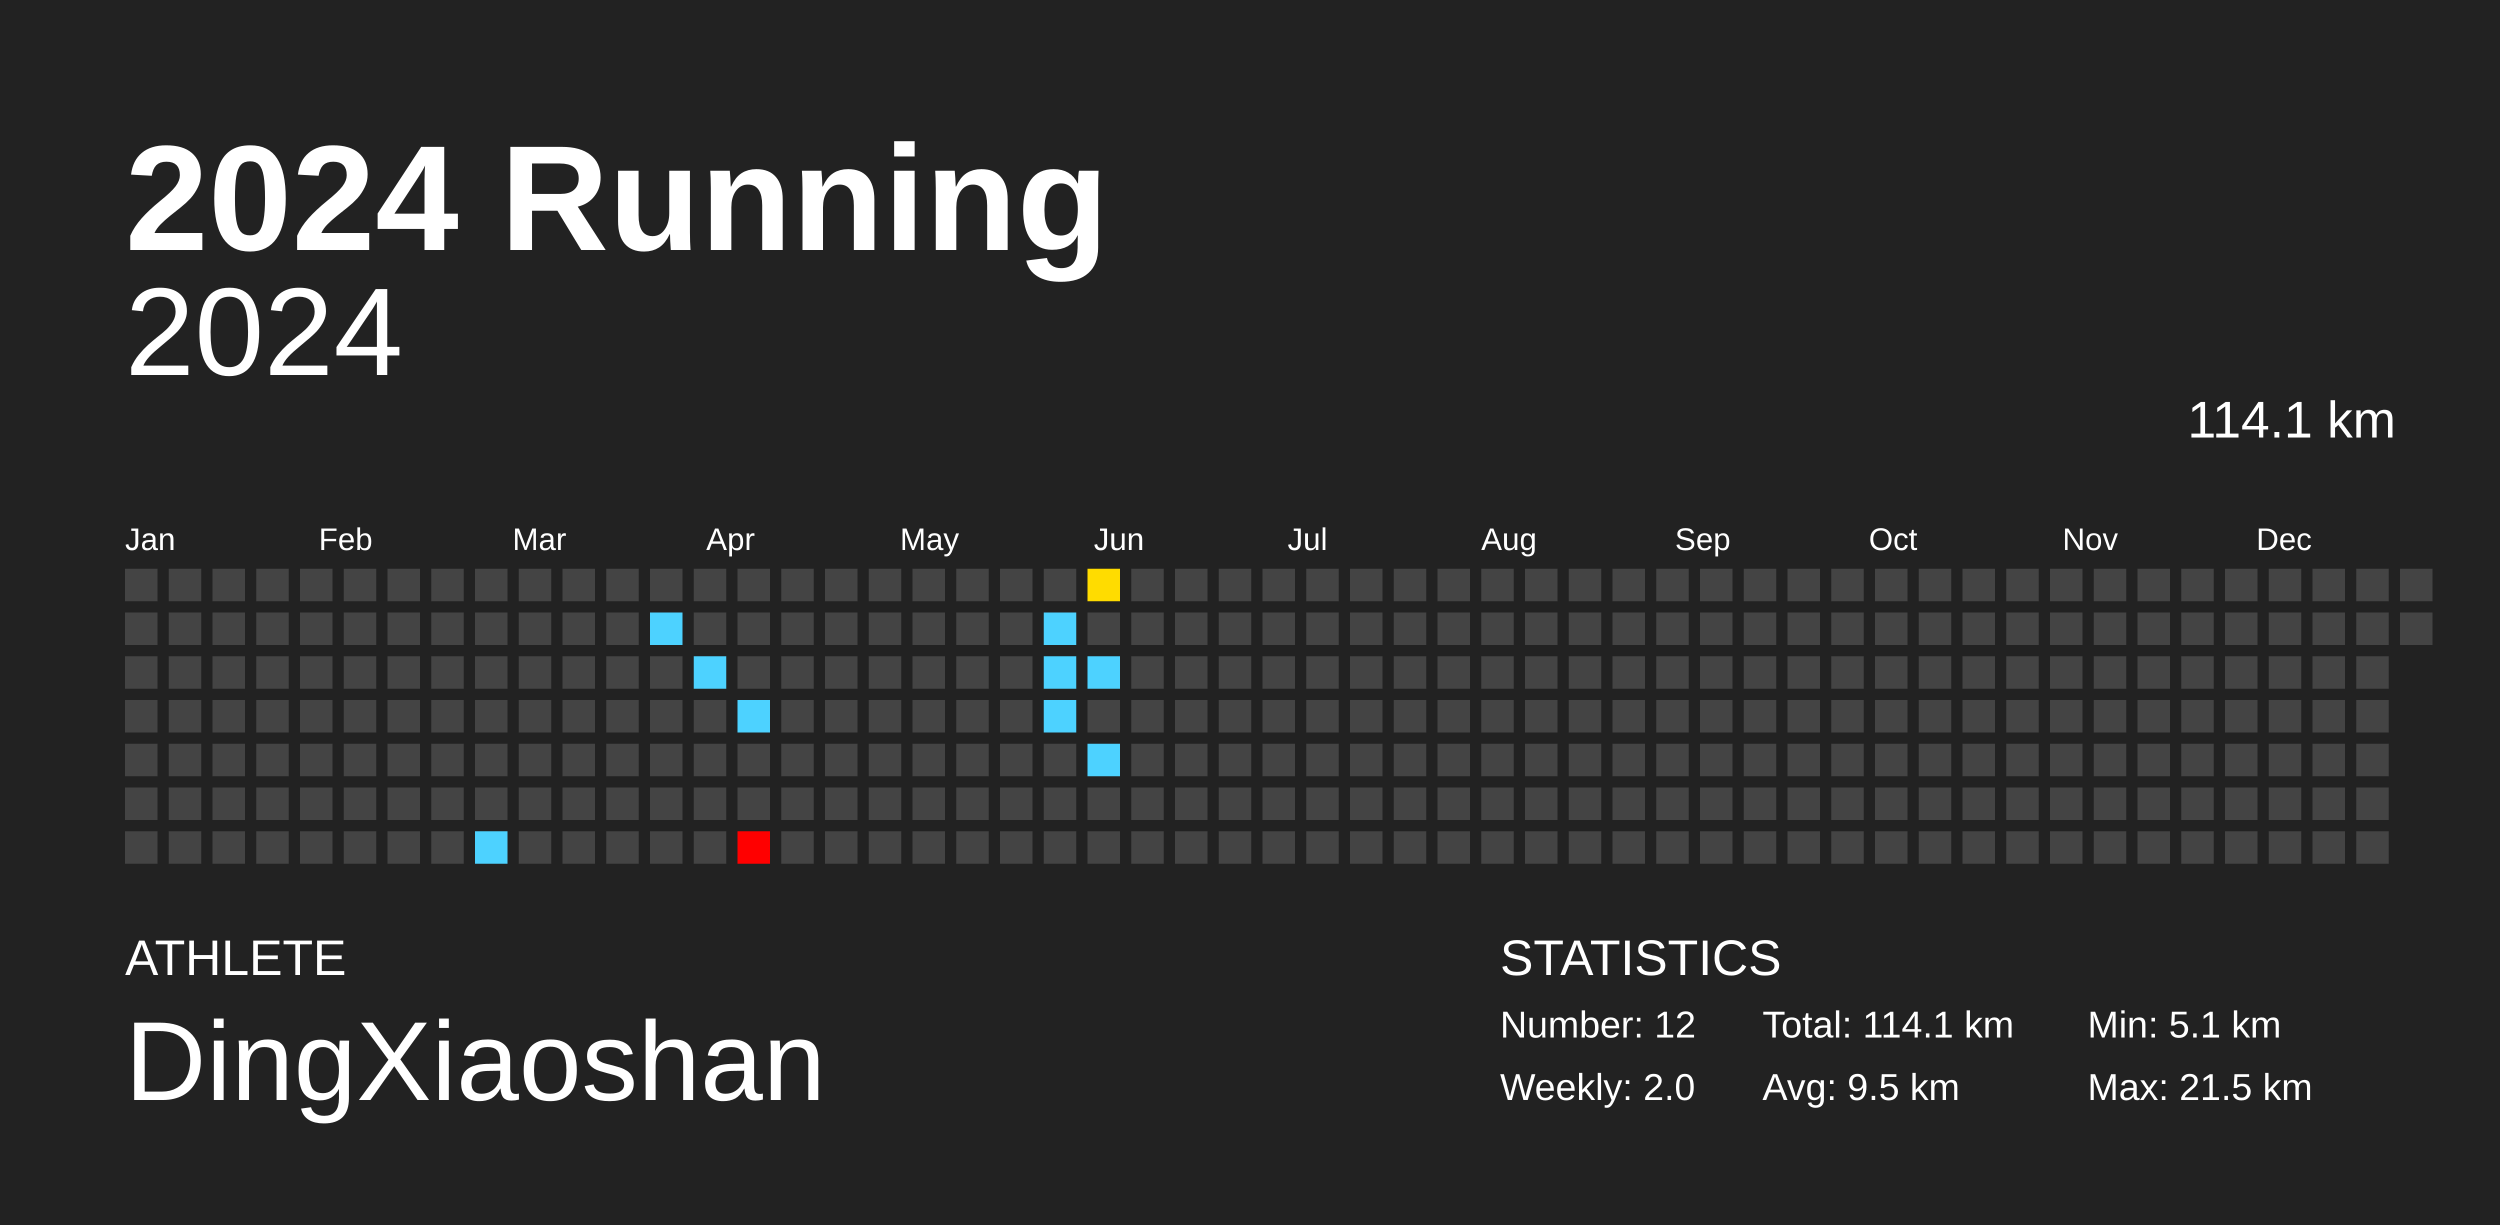
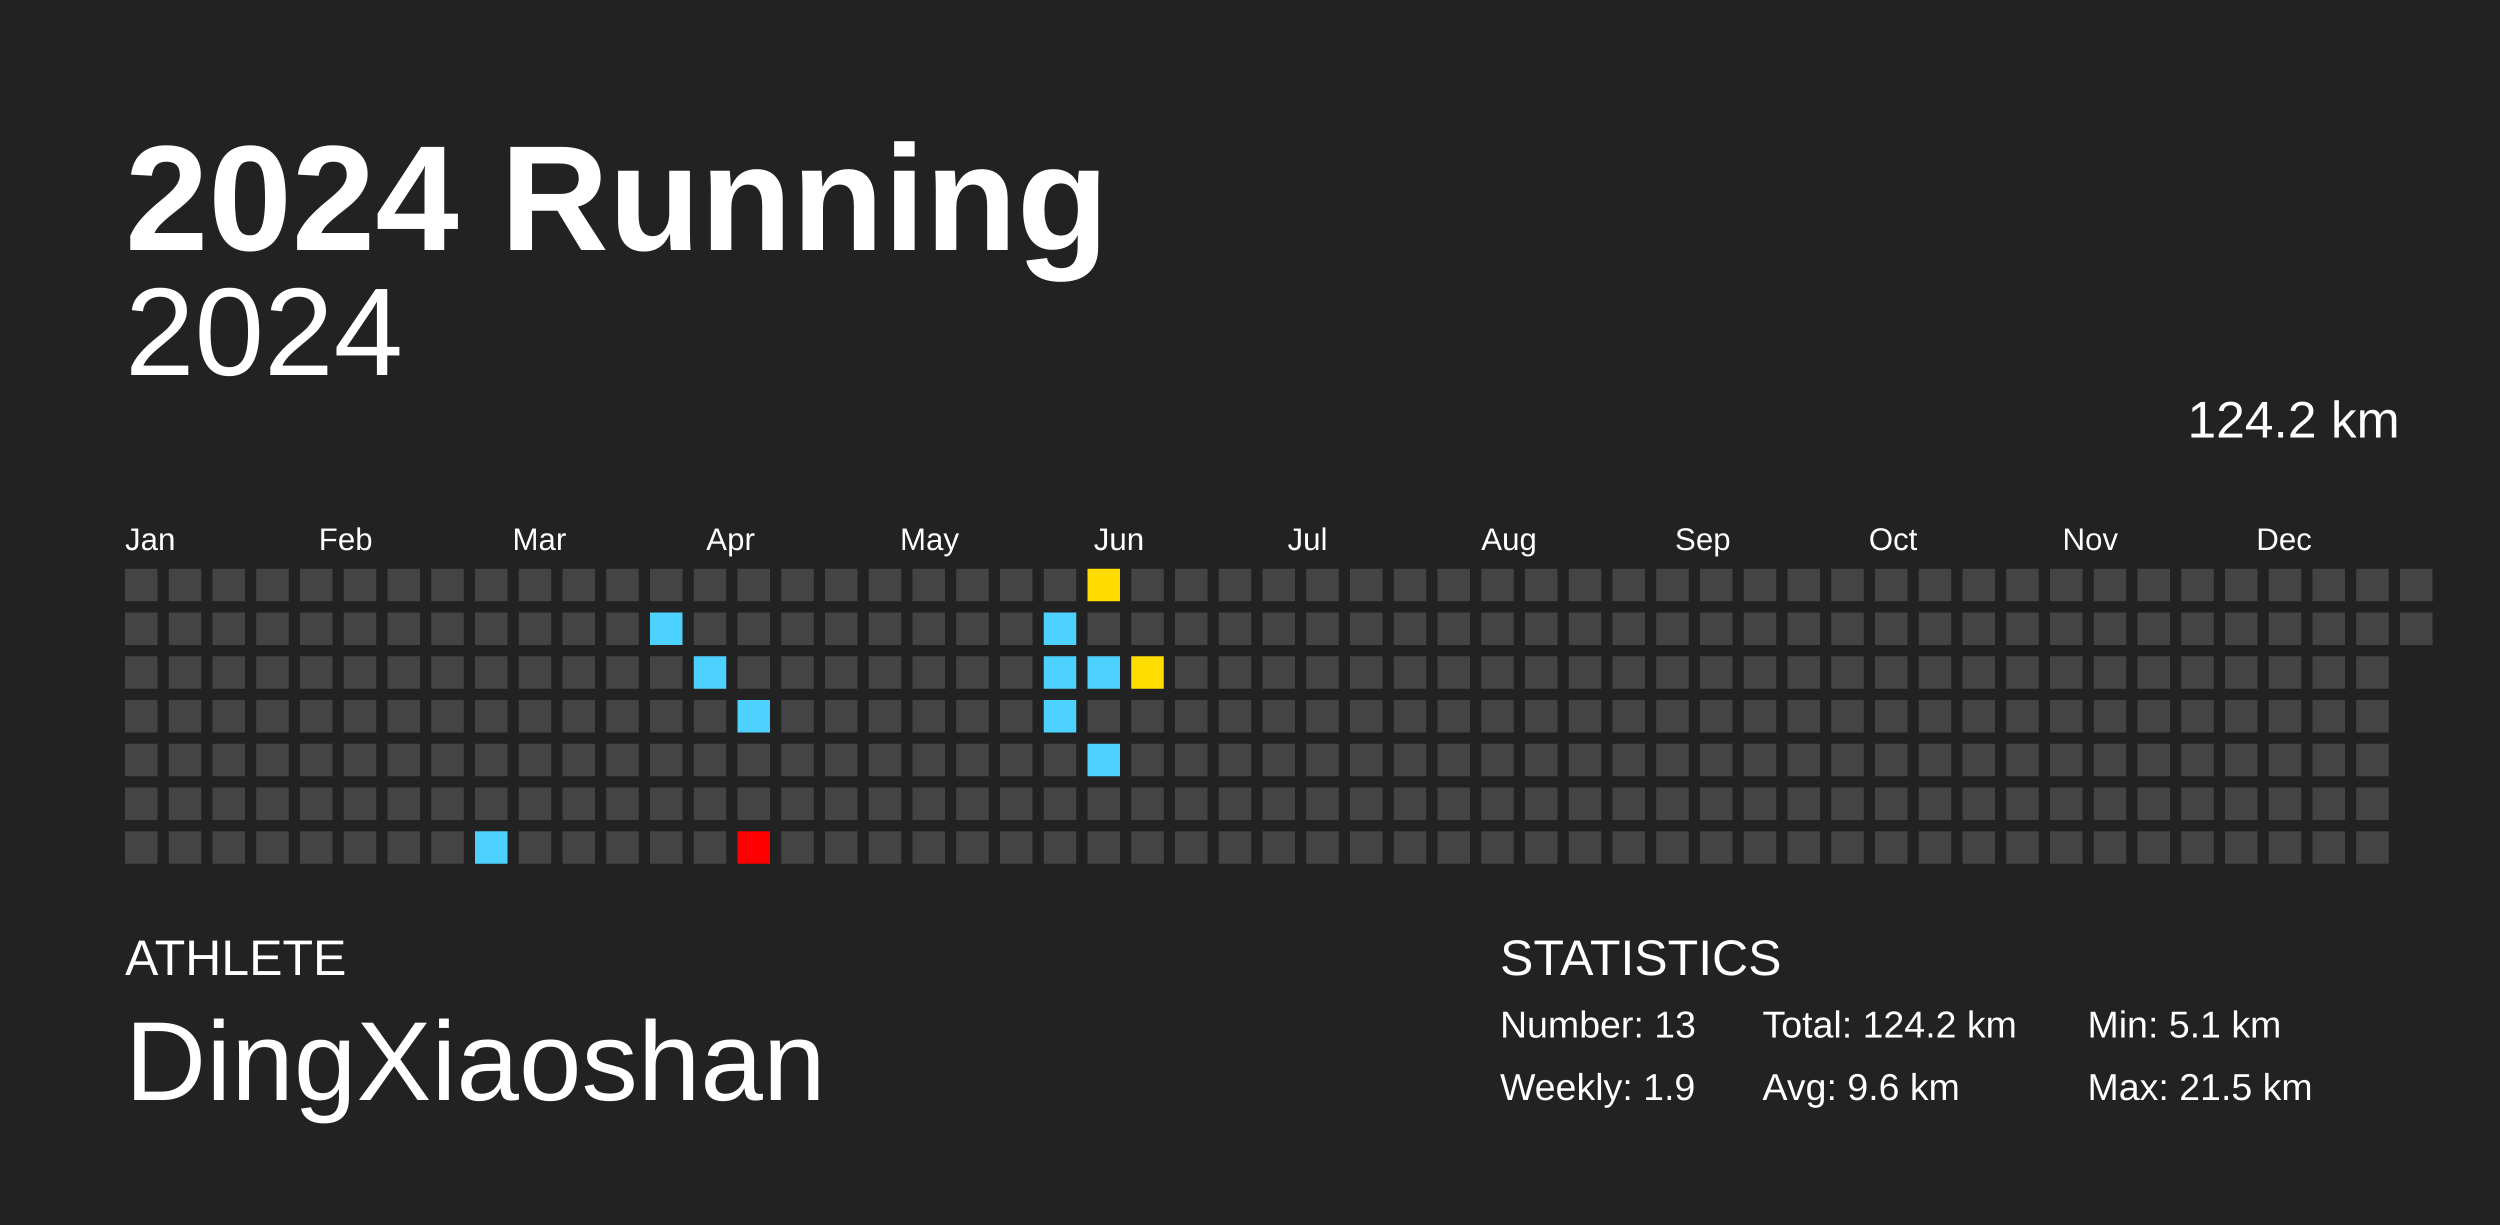
<svg xmlns="http://www.w3.org/2000/svg" baseProfile="full" height="98mm" version="1.1" viewBox="0,0,200,98" width="200mm">
  <defs />
  <rect fill="#222222" height="98" width="200" x="0" y="0" />
  <text fill="#FFFFFF" style="font-size:12px; font-family:Arial; font-weight:bold;" x="10" y="20">2024 Running</text>
  <text fill="#FFFFFF" style="font-size:4px; font-family:Arial" x="10" y="78">ATHLETE</text>
  <text fill="#FFFFFF" style="font-size:9px; font-family:Arial" x="10" y="88">DingXiaoshan</text>
  <text fill="#FFFFFF" style="font-size:4px; font-family:Arial" x="120" y="78">STATISTICS</text>
-   <text fill="#FFFFFF" style="font-size:3px; font-family:Arial" x="120" y="83">Number: 12</text>
-   <text fill="#FFFFFF" style="font-size:3px; font-family:Arial" x="120" y="88">Weekly: 2.0</text>
-   <text fill="#FFFFFF" style="font-size:3px; font-family:Arial" x="141" y="83">Total: 114.1 km</text>
-   <text fill="#FFFFFF" style="font-size:3px; font-family:Arial" x="141" y="88">Avg: 9.5 km</text>
+   <text fill="#FFFFFF" style="font-size:3px; font-family:Arial" x="120" y="83">Number: 13</text>
+   <text fill="#FFFFFF" style="font-size:3px; font-family:Arial" x="120" y="88">Weekly: 1.9</text>
+   <text fill="#FFFFFF" style="font-size:3px; font-family:Arial" x="141" y="83">Total: 124.2 km</text>
+   <text fill="#FFFFFF" style="font-size:3px; font-family:Arial" x="141" y="88">Avg: 9.6 km</text>
  <text fill="#FFFFFF" style="font-size:3px; font-family:Arial" x="167" y="83">Min: 5.1 km</text>
  <text fill="#FFFFFF" style="font-size:3px; font-family:Arial" x="167" y="88">Max: 21.5 km</text>
  <text alignment-baseline="hanging" fill="#FFFFFF" style="font-size:10.0px; font-family:Arial;" x="10" y="30">2024</text>
-   <text alignment-baseline="hanging" fill="#FFFFFF" style="font-size:4.125px; font-family:Arial;" x="175" y="35">114.1 km</text>
+   <text alignment-baseline="hanging" fill="#FFFFFF" style="font-size:4.125px; font-family:Arial;" x="175" y="35">124.2 km</text>
  <text fill="#FFFFFF" style="font-size:2.5px; font-family:Arial" x="10.0" y="44">Jan</text>
  <text fill="#FFFFFF" style="font-size:2.5px; font-family:Arial" x="25.5" y="44">Feb</text>
  <text fill="#FFFFFF" style="font-size:2.5px; font-family:Arial" x="41.0" y="44">Mar</text>
  <text fill="#FFFFFF" style="font-size:2.5px; font-family:Arial" x="56.5" y="44">Apr</text>
  <text fill="#FFFFFF" style="font-size:2.5px; font-family:Arial" x="72.0" y="44">May</text>
  <text fill="#FFFFFF" style="font-size:2.5px; font-family:Arial" x="87.5" y="44">Jun</text>
  <text fill="#FFFFFF" style="font-size:2.5px; font-family:Arial" x="103.0" y="44">Jul</text>
  <text fill="#FFFFFF" style="font-size:2.5px; font-family:Arial" x="118.5" y="44">Aug</text>
  <text fill="#FFFFFF" style="font-size:2.5px; font-family:Arial" x="134.0" y="44">Sep</text>
  <text fill="#FFFFFF" style="font-size:2.5px; font-family:Arial" x="149.5" y="44">Oct</text>
  <text fill="#FFFFFF" style="font-size:2.5px; font-family:Arial" x="165.0" y="44">Nov</text>
  <text fill="#FFFFFF" style="font-size:2.5px; font-family:Arial" x="180.5" y="44">Dec</text>
  <rect fill="#444444" height="2.6" width="2.6" x="10.0" y="45.5" />
  <rect fill="#444444" height="2.6" width="2.6" x="10.0" y="49.0" />
  <rect fill="#444444" height="2.6" width="2.6" x="10.0" y="52.5" />
  <rect fill="#444444" height="2.6" width="2.6" x="10.0" y="56.0" />
  <rect fill="#444444" height="2.6" width="2.6" x="10.0" y="59.5" />
  <rect fill="#444444" height="2.6" width="2.6" x="10.0" y="63.0" />
  <rect fill="#444444" height="2.6" width="2.6" x="10.0" y="66.5" />
  <rect fill="#444444" height="2.6" width="2.6" x="13.5" y="45.5" />
  <rect fill="#444444" height="2.6" width="2.6" x="13.5" y="49.0" />
  <rect fill="#444444" height="2.6" width="2.6" x="13.5" y="52.5" />
  <rect fill="#444444" height="2.6" width="2.6" x="13.5" y="56.0" />
  <rect fill="#444444" height="2.6" width="2.6" x="13.5" y="59.5" />
  <rect fill="#444444" height="2.6" width="2.6" x="13.5" y="63.0" />
  <rect fill="#444444" height="2.6" width="2.6" x="13.5" y="66.5" />
  <rect fill="#444444" height="2.6" width="2.6" x="17.0" y="45.5" />
  <rect fill="#444444" height="2.6" width="2.6" x="17.0" y="49.0" />
  <rect fill="#444444" height="2.6" width="2.6" x="17.0" y="52.5" />
  <rect fill="#444444" height="2.6" width="2.6" x="17.0" y="56.0" />
  <rect fill="#444444" height="2.6" width="2.6" x="17.0" y="59.5" />
  <rect fill="#444444" height="2.6" width="2.6" x="17.0" y="63.0" />
  <rect fill="#444444" height="2.6" width="2.6" x="17.0" y="66.5" />
  <rect fill="#444444" height="2.6" width="2.6" x="20.5" y="45.5" />
  <rect fill="#444444" height="2.6" width="2.6" x="20.5" y="49.0" />
  <rect fill="#444444" height="2.6" width="2.6" x="20.5" y="52.5" />
  <rect fill="#444444" height="2.6" width="2.6" x="20.5" y="56.0" />
  <rect fill="#444444" height="2.6" width="2.6" x="20.5" y="59.5" />
  <rect fill="#444444" height="2.6" width="2.6" x="20.5" y="63.0" />
  <rect fill="#444444" height="2.6" width="2.6" x="20.5" y="66.5" />
  <rect fill="#444444" height="2.6" width="2.6" x="24.0" y="45.5" />
  <rect fill="#444444" height="2.6" width="2.6" x="24.0" y="49.0" />
  <rect fill="#444444" height="2.6" width="2.6" x="24.0" y="52.5" />
  <rect fill="#444444" height="2.6" width="2.6" x="24.0" y="56.0" />
  <rect fill="#444444" height="2.6" width="2.6" x="24.0" y="59.5" />
  <rect fill="#444444" height="2.6" width="2.6" x="24.0" y="63.0" />
  <rect fill="#444444" height="2.6" width="2.6" x="24.0" y="66.5" />
  <rect fill="#444444" height="2.6" width="2.6" x="27.5" y="45.5" />
  <rect fill="#444444" height="2.6" width="2.6" x="27.5" y="49.0" />
  <rect fill="#444444" height="2.6" width="2.6" x="27.5" y="52.5" />
  <rect fill="#444444" height="2.6" width="2.6" x="27.5" y="56.0" />
  <rect fill="#444444" height="2.6" width="2.6" x="27.5" y="59.5" />
  <rect fill="#444444" height="2.6" width="2.6" x="27.5" y="63.0" />
  <rect fill="#444444" height="2.6" width="2.6" x="27.5" y="66.5" />
  <rect fill="#444444" height="2.6" width="2.6" x="31.0" y="45.5" />
  <rect fill="#444444" height="2.6" width="2.6" x="31.0" y="49.0" />
  <rect fill="#444444" height="2.6" width="2.6" x="31.0" y="52.5" />
  <rect fill="#444444" height="2.6" width="2.6" x="31.0" y="56.0" />
  <rect fill="#444444" height="2.6" width="2.6" x="31.0" y="59.5" />
  <rect fill="#444444" height="2.6" width="2.6" x="31.0" y="63.0" />
  <rect fill="#444444" height="2.6" width="2.6" x="31.0" y="66.5" />
  <rect fill="#444444" height="2.6" width="2.6" x="34.5" y="45.5" />
  <rect fill="#444444" height="2.6" width="2.6" x="34.5" y="49.0" />
  <rect fill="#444444" height="2.6" width="2.6" x="34.5" y="52.5" />
  <rect fill="#444444" height="2.6" width="2.6" x="34.5" y="56.0" />
  <rect fill="#444444" height="2.6" width="2.6" x="34.5" y="59.5" />
  <rect fill="#444444" height="2.6" width="2.6" x="34.5" y="63.0" />
  <rect fill="#444444" height="2.6" width="2.6" x="34.5" y="66.5" />
  <rect fill="#444444" height="2.6" width="2.6" x="38.0" y="45.5" />
  <rect fill="#444444" height="2.6" width="2.6" x="38.0" y="49.0" />
  <rect fill="#444444" height="2.6" width="2.6" x="38.0" y="52.5" />
  <rect fill="#444444" height="2.6" width="2.6" x="38.0" y="56.0" />
  <rect fill="#444444" height="2.6" width="2.6" x="38.0" y="59.5" />
  <rect fill="#444444" height="2.6" width="2.6" x="38.0" y="63.0" />
  <rect fill="#4dd2ff" height="2.6" width="2.6" x="38.0" y="66.5" />
  <rect fill="#444444" height="2.6" width="2.6" x="41.5" y="45.5" />
  <rect fill="#444444" height="2.6" width="2.6" x="41.5" y="49.0" />
  <rect fill="#444444" height="2.6" width="2.6" x="41.5" y="52.5" />
  <rect fill="#444444" height="2.6" width="2.6" x="41.5" y="56.0" />
  <rect fill="#444444" height="2.6" width="2.6" x="41.5" y="59.5" />
  <rect fill="#444444" height="2.6" width="2.6" x="41.5" y="63.0" />
  <rect fill="#444444" height="2.6" width="2.6" x="41.5" y="66.5" />
  <rect fill="#444444" height="2.6" width="2.6" x="45.0" y="45.5" />
  <rect fill="#444444" height="2.6" width="2.6" x="45.0" y="49.0" />
  <rect fill="#444444" height="2.6" width="2.6" x="45.0" y="52.5" />
  <rect fill="#444444" height="2.6" width="2.6" x="45.0" y="56.0" />
  <rect fill="#444444" height="2.6" width="2.6" x="45.0" y="59.5" />
  <rect fill="#444444" height="2.6" width="2.6" x="45.0" y="63.0" />
  <rect fill="#444444" height="2.6" width="2.6" x="45.0" y="66.5" />
  <rect fill="#444444" height="2.6" width="2.6" x="48.5" y="45.5" />
  <rect fill="#444444" height="2.6" width="2.6" x="48.5" y="49.0" />
  <rect fill="#444444" height="2.6" width="2.6" x="48.5" y="52.5" />
  <rect fill="#444444" height="2.6" width="2.6" x="48.5" y="56.0" />
  <rect fill="#444444" height="2.6" width="2.6" x="48.5" y="59.5" />
  <rect fill="#444444" height="2.6" width="2.6" x="48.5" y="63.0" />
  <rect fill="#444444" height="2.6" width="2.6" x="48.5" y="66.5" />
  <rect fill="#444444" height="2.6" width="2.6" x="52.0" y="45.5" />
  <rect fill="#4dd2ff" height="2.6" width="2.6" x="52.0" y="49.0" />
  <rect fill="#444444" height="2.6" width="2.6" x="52.0" y="52.5" />
  <rect fill="#444444" height="2.6" width="2.6" x="52.0" y="56.0" />
  <rect fill="#444444" height="2.6" width="2.6" x="52.0" y="59.5" />
  <rect fill="#444444" height="2.6" width="2.6" x="52.0" y="63.0" />
  <rect fill="#444444" height="2.6" width="2.6" x="52.0" y="66.5" />
  <rect fill="#444444" height="2.6" width="2.6" x="55.5" y="45.5" />
  <rect fill="#444444" height="2.6" width="2.6" x="55.5" y="49.0" />
  <rect fill="#4dd2ff" height="2.6" width="2.6" x="55.5" y="52.5" />
  <rect fill="#444444" height="2.6" width="2.6" x="55.5" y="56.0" />
  <rect fill="#444444" height="2.6" width="2.6" x="55.5" y="59.5" />
  <rect fill="#444444" height="2.6" width="2.6" x="55.5" y="63.0" />
  <rect fill="#444444" height="2.6" width="2.6" x="55.5" y="66.5" />
  <rect fill="#444444" height="2.6" width="2.6" x="59.0" y="45.5" />
  <rect fill="#444444" height="2.6" width="2.6" x="59.0" y="49.0" />
  <rect fill="#444444" height="2.6" width="2.6" x="59.0" y="52.5" />
  <rect fill="#4dd2ff" height="2.6" width="2.6" x="59.0" y="56.0" />
  <rect fill="#444444" height="2.6" width="2.6" x="59.0" y="59.5" />
  <rect fill="#444444" height="2.6" width="2.6" x="59.0" y="63.0" />
  <rect fill="red" height="2.6" width="2.6" x="59.0" y="66.5" />
  <rect fill="#444444" height="2.6" width="2.6" x="62.5" y="45.5" />
  <rect fill="#444444" height="2.6" width="2.6" x="62.5" y="49.0" />
  <rect fill="#444444" height="2.6" width="2.6" x="62.5" y="52.5" />
  <rect fill="#444444" height="2.6" width="2.6" x="62.5" y="56.0" />
  <rect fill="#444444" height="2.6" width="2.6" x="62.5" y="59.5" />
  <rect fill="#444444" height="2.6" width="2.6" x="62.5" y="63.0" />
  <rect fill="#444444" height="2.6" width="2.6" x="62.5" y="66.5" />
  <rect fill="#444444" height="2.6" width="2.6" x="66.0" y="45.5" />
  <rect fill="#444444" height="2.6" width="2.6" x="66.0" y="49.0" />
  <rect fill="#444444" height="2.6" width="2.6" x="66.0" y="52.5" />
  <rect fill="#444444" height="2.6" width="2.6" x="66.0" y="56.0" />
  <rect fill="#444444" height="2.6" width="2.6" x="66.0" y="59.5" />
  <rect fill="#444444" height="2.6" width="2.6" x="66.0" y="63.0" />
  <rect fill="#444444" height="2.6" width="2.6" x="66.0" y="66.5" />
  <rect fill="#444444" height="2.6" width="2.6" x="69.5" y="45.5" />
  <rect fill="#444444" height="2.6" width="2.6" x="69.5" y="49.0" />
  <rect fill="#444444" height="2.6" width="2.6" x="69.5" y="52.5" />
  <rect fill="#444444" height="2.6" width="2.6" x="69.5" y="56.0" />
  <rect fill="#444444" height="2.6" width="2.6" x="69.5" y="59.5" />
  <rect fill="#444444" height="2.6" width="2.6" x="69.5" y="63.0" />
  <rect fill="#444444" height="2.6" width="2.6" x="69.5" y="66.5" />
  <rect fill="#444444" height="2.6" width="2.6" x="73.0" y="45.5" />
  <rect fill="#444444" height="2.6" width="2.6" x="73.0" y="49.0" />
  <rect fill="#444444" height="2.6" width="2.6" x="73.0" y="52.5" />
  <rect fill="#444444" height="2.6" width="2.6" x="73.0" y="56.0" />
  <rect fill="#444444" height="2.6" width="2.6" x="73.0" y="59.5" />
  <rect fill="#444444" height="2.6" width="2.6" x="73.0" y="63.0" />
  <rect fill="#444444" height="2.6" width="2.6" x="73.0" y="66.5" />
  <rect fill="#444444" height="2.6" width="2.6" x="76.5" y="45.5" />
  <rect fill="#444444" height="2.6" width="2.6" x="76.5" y="49.0" />
  <rect fill="#444444" height="2.6" width="2.6" x="76.5" y="52.5" />
  <rect fill="#444444" height="2.6" width="2.6" x="76.5" y="56.0" />
  <rect fill="#444444" height="2.6" width="2.6" x="76.5" y="59.5" />
  <rect fill="#444444" height="2.6" width="2.6" x="76.5" y="63.0" />
  <rect fill="#444444" height="2.6" width="2.6" x="76.5" y="66.5" />
  <rect fill="#444444" height="2.6" width="2.6" x="80.0" y="45.5" />
  <rect fill="#444444" height="2.6" width="2.6" x="80.0" y="49.0" />
  <rect fill="#444444" height="2.6" width="2.6" x="80.0" y="52.5" />
  <rect fill="#444444" height="2.6" width="2.6" x="80.0" y="56.0" />
  <rect fill="#444444" height="2.6" width="2.6" x="80.0" y="59.5" />
  <rect fill="#444444" height="2.6" width="2.6" x="80.0" y="63.0" />
  <rect fill="#444444" height="2.6" width="2.6" x="80.0" y="66.5" />
  <rect fill="#444444" height="2.6" width="2.6" x="83.5" y="45.5" />
  <rect fill="#4dd2ff" height="2.6" width="2.6" x="83.5" y="49.0" />
  <rect fill="#4dd2ff" height="2.6" width="2.6" x="83.5" y="52.5" />
  <rect fill="#4dd2ff" height="2.6" width="2.6" x="83.5" y="56.0" />
  <rect fill="#444444" height="2.6" width="2.6" x="83.5" y="59.5" />
  <rect fill="#444444" height="2.6" width="2.6" x="83.5" y="63.0" />
  <rect fill="#444444" height="2.6" width="2.6" x="83.5" y="66.5" />
  <rect fill="#ffdc00" height="2.6" width="2.6" x="87.0" y="45.5" />
  <rect fill="#444444" height="2.6" width="2.6" x="87.0" y="49.0" />
  <rect fill="#4dd2ff" height="2.6" width="2.6" x="87.0" y="52.5" />
  <rect fill="#444444" height="2.6" width="2.6" x="87.0" y="56.0" />
  <rect fill="#4dd2ff" height="2.6" width="2.6" x="87.0" y="59.5" />
  <rect fill="#444444" height="2.6" width="2.6" x="87.0" y="63.0" />
  <rect fill="#444444" height="2.6" width="2.6" x="87.0" y="66.5" />
  <rect fill="#444444" height="2.6" width="2.6" x="90.5" y="45.5" />
  <rect fill="#444444" height="2.6" width="2.6" x="90.5" y="49.0" />
-   <rect fill="#444444" height="2.6" width="2.6" x="90.5" y="52.5" />
+   <rect fill="#ffdd00" height="2.6" width="2.6" x="90.5" y="52.5" />
  <rect fill="#444444" height="2.6" width="2.6" x="90.5" y="56.0" />
  <rect fill="#444444" height="2.6" width="2.6" x="90.5" y="59.5" />
  <rect fill="#444444" height="2.6" width="2.6" x="90.5" y="63.0" />
  <rect fill="#444444" height="2.6" width="2.6" x="90.5" y="66.5" />
  <rect fill="#444444" height="2.6" width="2.6" x="94.0" y="45.5" />
  <rect fill="#444444" height="2.6" width="2.6" x="94.0" y="49.0" />
  <rect fill="#444444" height="2.6" width="2.6" x="94.0" y="52.5" />
  <rect fill="#444444" height="2.6" width="2.6" x="94.0" y="56.0" />
  <rect fill="#444444" height="2.6" width="2.6" x="94.0" y="59.5" />
  <rect fill="#444444" height="2.6" width="2.6" x="94.0" y="63.0" />
  <rect fill="#444444" height="2.6" width="2.6" x="94.0" y="66.5" />
  <rect fill="#444444" height="2.6" width="2.6" x="97.5" y="45.5" />
  <rect fill="#444444" height="2.6" width="2.6" x="97.5" y="49.0" />
  <rect fill="#444444" height="2.6" width="2.6" x="97.5" y="52.5" />
  <rect fill="#444444" height="2.6" width="2.6" x="97.5" y="56.0" />
  <rect fill="#444444" height="2.6" width="2.6" x="97.5" y="59.5" />
  <rect fill="#444444" height="2.6" width="2.6" x="97.5" y="63.0" />
  <rect fill="#444444" height="2.6" width="2.6" x="97.5" y="66.5" />
  <rect fill="#444444" height="2.6" width="2.6" x="101.0" y="45.5" />
  <rect fill="#444444" height="2.6" width="2.6" x="101.0" y="49.0" />
  <rect fill="#444444" height="2.6" width="2.6" x="101.0" y="52.5" />
  <rect fill="#444444" height="2.6" width="2.6" x="101.0" y="56.0" />
  <rect fill="#444444" height="2.6" width="2.6" x="101.0" y="59.5" />
  <rect fill="#444444" height="2.6" width="2.6" x="101.0" y="63.0" />
  <rect fill="#444444" height="2.6" width="2.6" x="101.0" y="66.5" />
  <rect fill="#444444" height="2.6" width="2.6" x="104.5" y="45.5" />
  <rect fill="#444444" height="2.6" width="2.6" x="104.5" y="49.0" />
  <rect fill="#444444" height="2.6" width="2.6" x="104.5" y="52.5" />
  <rect fill="#444444" height="2.6" width="2.6" x="104.5" y="56.0" />
  <rect fill="#444444" height="2.6" width="2.6" x="104.5" y="59.5" />
  <rect fill="#444444" height="2.6" width="2.6" x="104.5" y="63.0" />
  <rect fill="#444444" height="2.6" width="2.6" x="104.5" y="66.5" />
  <rect fill="#444444" height="2.6" width="2.6" x="108.0" y="45.5" />
  <rect fill="#444444" height="2.6" width="2.6" x="108.0" y="49.0" />
  <rect fill="#444444" height="2.6" width="2.6" x="108.0" y="52.5" />
  <rect fill="#444444" height="2.6" width="2.6" x="108.0" y="56.0" />
  <rect fill="#444444" height="2.6" width="2.6" x="108.0" y="59.5" />
  <rect fill="#444444" height="2.6" width="2.6" x="108.0" y="63.0" />
  <rect fill="#444444" height="2.6" width="2.6" x="108.0" y="66.5" />
  <rect fill="#444444" height="2.6" width="2.6" x="111.5" y="45.5" />
  <rect fill="#444444" height="2.6" width="2.6" x="111.5" y="49.0" />
  <rect fill="#444444" height="2.6" width="2.6" x="111.5" y="52.5" />
  <rect fill="#444444" height="2.6" width="2.6" x="111.5" y="56.0" />
  <rect fill="#444444" height="2.6" width="2.6" x="111.5" y="59.5" />
  <rect fill="#444444" height="2.6" width="2.6" x="111.5" y="63.0" />
  <rect fill="#444444" height="2.6" width="2.6" x="111.5" y="66.5" />
  <rect fill="#444444" height="2.6" width="2.6" x="115.0" y="45.5" />
  <rect fill="#444444" height="2.6" width="2.6" x="115.0" y="49.0" />
  <rect fill="#444444" height="2.6" width="2.6" x="115.0" y="52.5" />
  <rect fill="#444444" height="2.6" width="2.6" x="115.0" y="56.0" />
  <rect fill="#444444" height="2.6" width="2.6" x="115.0" y="59.5" />
  <rect fill="#444444" height="2.6" width="2.6" x="115.0" y="63.0" />
  <rect fill="#444444" height="2.6" width="2.6" x="115.0" y="66.5" />
  <rect fill="#444444" height="2.6" width="2.6" x="118.5" y="45.5" />
  <rect fill="#444444" height="2.6" width="2.6" x="118.5" y="49.0" />
  <rect fill="#444444" height="2.6" width="2.6" x="118.5" y="52.5" />
  <rect fill="#444444" height="2.6" width="2.6" x="118.5" y="56.0" />
  <rect fill="#444444" height="2.6" width="2.6" x="118.5" y="59.5" />
  <rect fill="#444444" height="2.6" width="2.6" x="118.5" y="63.0" />
  <rect fill="#444444" height="2.6" width="2.6" x="118.5" y="66.5" />
  <rect fill="#444444" height="2.6" width="2.6" x="122.0" y="45.5" />
  <rect fill="#444444" height="2.6" width="2.6" x="122.0" y="49.0" />
  <rect fill="#444444" height="2.6" width="2.6" x="122.0" y="52.5" />
  <rect fill="#444444" height="2.6" width="2.6" x="122.0" y="56.0" />
  <rect fill="#444444" height="2.6" width="2.6" x="122.0" y="59.5" />
  <rect fill="#444444" height="2.6" width="2.6" x="122.0" y="63.0" />
  <rect fill="#444444" height="2.6" width="2.6" x="122.0" y="66.5" />
  <rect fill="#444444" height="2.6" width="2.6" x="125.5" y="45.5" />
  <rect fill="#444444" height="2.6" width="2.6" x="125.5" y="49.0" />
  <rect fill="#444444" height="2.6" width="2.6" x="125.5" y="52.5" />
  <rect fill="#444444" height="2.6" width="2.6" x="125.5" y="56.0" />
  <rect fill="#444444" height="2.6" width="2.6" x="125.5" y="59.5" />
  <rect fill="#444444" height="2.6" width="2.6" x="125.5" y="63.0" />
  <rect fill="#444444" height="2.6" width="2.6" x="125.5" y="66.5" />
  <rect fill="#444444" height="2.6" width="2.6" x="129.0" y="45.5" />
  <rect fill="#444444" height="2.6" width="2.6" x="129.0" y="49.0" />
  <rect fill="#444444" height="2.6" width="2.6" x="129.0" y="52.5" />
  <rect fill="#444444" height="2.6" width="2.6" x="129.0" y="56.0" />
  <rect fill="#444444" height="2.6" width="2.6" x="129.0" y="59.5" />
  <rect fill="#444444" height="2.6" width="2.6" x="129.0" y="63.0" />
  <rect fill="#444444" height="2.6" width="2.6" x="129.0" y="66.5" />
  <rect fill="#444444" height="2.6" width="2.6" x="132.5" y="45.5" />
  <rect fill="#444444" height="2.6" width="2.6" x="132.5" y="49.0" />
  <rect fill="#444444" height="2.6" width="2.6" x="132.5" y="52.5" />
  <rect fill="#444444" height="2.6" width="2.6" x="132.5" y="56.0" />
  <rect fill="#444444" height="2.6" width="2.6" x="132.5" y="59.5" />
  <rect fill="#444444" height="2.6" width="2.6" x="132.5" y="63.0" />
  <rect fill="#444444" height="2.6" width="2.6" x="132.5" y="66.5" />
  <rect fill="#444444" height="2.6" width="2.6" x="136.0" y="45.5" />
  <rect fill="#444444" height="2.6" width="2.6" x="136.0" y="49.0" />
  <rect fill="#444444" height="2.6" width="2.6" x="136.0" y="52.5" />
  <rect fill="#444444" height="2.6" width="2.6" x="136.0" y="56.0" />
  <rect fill="#444444" height="2.6" width="2.6" x="136.0" y="59.5" />
  <rect fill="#444444" height="2.6" width="2.6" x="136.0" y="63.0" />
  <rect fill="#444444" height="2.6" width="2.6" x="136.0" y="66.5" />
  <rect fill="#444444" height="2.6" width="2.6" x="139.5" y="45.5" />
  <rect fill="#444444" height="2.6" width="2.6" x="139.5" y="49.0" />
  <rect fill="#444444" height="2.6" width="2.6" x="139.5" y="52.5" />
  <rect fill="#444444" height="2.6" width="2.6" x="139.5" y="56.0" />
  <rect fill="#444444" height="2.6" width="2.6" x="139.5" y="59.5" />
  <rect fill="#444444" height="2.6" width="2.6" x="139.5" y="63.0" />
  <rect fill="#444444" height="2.6" width="2.6" x="139.5" y="66.5" />
  <rect fill="#444444" height="2.6" width="2.6" x="143.0" y="45.5" />
  <rect fill="#444444" height="2.6" width="2.6" x="143.0" y="49.0" />
  <rect fill="#444444" height="2.6" width="2.6" x="143.0" y="52.5" />
  <rect fill="#444444" height="2.6" width="2.6" x="143.0" y="56.0" />
  <rect fill="#444444" height="2.6" width="2.6" x="143.0" y="59.5" />
  <rect fill="#444444" height="2.6" width="2.6" x="143.0" y="63.0" />
  <rect fill="#444444" height="2.6" width="2.6" x="143.0" y="66.5" />
  <rect fill="#444444" height="2.6" width="2.6" x="146.5" y="45.5" />
  <rect fill="#444444" height="2.6" width="2.6" x="146.5" y="49.0" />
  <rect fill="#444444" height="2.6" width="2.6" x="146.5" y="52.5" />
  <rect fill="#444444" height="2.6" width="2.6" x="146.5" y="56.0" />
  <rect fill="#444444" height="2.6" width="2.6" x="146.5" y="59.5" />
  <rect fill="#444444" height="2.6" width="2.6" x="146.5" y="63.0" />
  <rect fill="#444444" height="2.6" width="2.6" x="146.5" y="66.5" />
  <rect fill="#444444" height="2.6" width="2.6" x="150.0" y="45.5" />
  <rect fill="#444444" height="2.6" width="2.6" x="150.0" y="49.0" />
  <rect fill="#444444" height="2.6" width="2.6" x="150.0" y="52.5" />
  <rect fill="#444444" height="2.6" width="2.6" x="150.0" y="56.0" />
  <rect fill="#444444" height="2.6" width="2.6" x="150.0" y="59.5" />
  <rect fill="#444444" height="2.6" width="2.6" x="150.0" y="63.0" />
  <rect fill="#444444" height="2.6" width="2.6" x="150.0" y="66.5" />
  <rect fill="#444444" height="2.6" width="2.6" x="153.5" y="45.5" />
  <rect fill="#444444" height="2.6" width="2.6" x="153.5" y="49.0" />
  <rect fill="#444444" height="2.6" width="2.6" x="153.5" y="52.5" />
  <rect fill="#444444" height="2.6" width="2.6" x="153.5" y="56.0" />
  <rect fill="#444444" height="2.6" width="2.6" x="153.5" y="59.5" />
  <rect fill="#444444" height="2.6" width="2.6" x="153.5" y="63.0" />
  <rect fill="#444444" height="2.6" width="2.6" x="153.5" y="66.5" />
  <rect fill="#444444" height="2.6" width="2.6" x="157.0" y="45.5" />
  <rect fill="#444444" height="2.6" width="2.6" x="157.0" y="49.0" />
  <rect fill="#444444" height="2.6" width="2.6" x="157.0" y="52.5" />
  <rect fill="#444444" height="2.6" width="2.6" x="157.0" y="56.0" />
  <rect fill="#444444" height="2.6" width="2.6" x="157.0" y="59.5" />
  <rect fill="#444444" height="2.6" width="2.6" x="157.0" y="63.0" />
  <rect fill="#444444" height="2.6" width="2.6" x="157.0" y="66.5" />
  <rect fill="#444444" height="2.6" width="2.6" x="160.5" y="45.5" />
  <rect fill="#444444" height="2.6" width="2.6" x="160.5" y="49.0" />
  <rect fill="#444444" height="2.6" width="2.6" x="160.5" y="52.5" />
  <rect fill="#444444" height="2.6" width="2.6" x="160.5" y="56.0" />
  <rect fill="#444444" height="2.6" width="2.6" x="160.5" y="59.5" />
  <rect fill="#444444" height="2.6" width="2.6" x="160.5" y="63.0" />
  <rect fill="#444444" height="2.6" width="2.6" x="160.5" y="66.5" />
  <rect fill="#444444" height="2.6" width="2.6" x="164.0" y="45.5" />
  <rect fill="#444444" height="2.6" width="2.6" x="164.0" y="49.0" />
  <rect fill="#444444" height="2.6" width="2.6" x="164.0" y="52.5" />
  <rect fill="#444444" height="2.6" width="2.6" x="164.0" y="56.0" />
  <rect fill="#444444" height="2.6" width="2.6" x="164.0" y="59.5" />
  <rect fill="#444444" height="2.6" width="2.6" x="164.0" y="63.0" />
  <rect fill="#444444" height="2.6" width="2.6" x="164.0" y="66.5" />
  <rect fill="#444444" height="2.6" width="2.6" x="167.5" y="45.5" />
  <rect fill="#444444" height="2.6" width="2.6" x="167.5" y="49.0" />
  <rect fill="#444444" height="2.6" width="2.6" x="167.5" y="52.5" />
  <rect fill="#444444" height="2.6" width="2.6" x="167.5" y="56.0" />
  <rect fill="#444444" height="2.6" width="2.6" x="167.5" y="59.5" />
  <rect fill="#444444" height="2.6" width="2.6" x="167.5" y="63.0" />
  <rect fill="#444444" height="2.6" width="2.6" x="167.5" y="66.5" />
  <rect fill="#444444" height="2.6" width="2.6" x="171.0" y="45.5" />
  <rect fill="#444444" height="2.6" width="2.6" x="171.0" y="49.0" />
  <rect fill="#444444" height="2.6" width="2.6" x="171.0" y="52.5" />
  <rect fill="#444444" height="2.6" width="2.6" x="171.0" y="56.0" />
  <rect fill="#444444" height="2.6" width="2.6" x="171.0" y="59.5" />
  <rect fill="#444444" height="2.6" width="2.6" x="171.0" y="63.0" />
  <rect fill="#444444" height="2.6" width="2.6" x="171.0" y="66.5" />
  <rect fill="#444444" height="2.6" width="2.6" x="174.5" y="45.5" />
  <rect fill="#444444" height="2.6" width="2.6" x="174.5" y="49.0" />
  <rect fill="#444444" height="2.6" width="2.6" x="174.5" y="52.5" />
  <rect fill="#444444" height="2.6" width="2.6" x="174.5" y="56.0" />
  <rect fill="#444444" height="2.6" width="2.6" x="174.5" y="59.5" />
  <rect fill="#444444" height="2.6" width="2.6" x="174.5" y="63.0" />
  <rect fill="#444444" height="2.6" width="2.6" x="174.5" y="66.5" />
  <rect fill="#444444" height="2.6" width="2.6" x="178.0" y="45.5" />
  <rect fill="#444444" height="2.6" width="2.6" x="178.0" y="49.0" />
  <rect fill="#444444" height="2.6" width="2.6" x="178.0" y="52.5" />
  <rect fill="#444444" height="2.6" width="2.6" x="178.0" y="56.0" />
  <rect fill="#444444" height="2.6" width="2.6" x="178.0" y="59.5" />
  <rect fill="#444444" height="2.6" width="2.6" x="178.0" y="63.0" />
  <rect fill="#444444" height="2.6" width="2.6" x="178.0" y="66.5" />
  <rect fill="#444444" height="2.6" width="2.6" x="181.5" y="45.5" />
  <rect fill="#444444" height="2.6" width="2.6" x="181.5" y="49.0" />
  <rect fill="#444444" height="2.6" width="2.6" x="181.5" y="52.5" />
  <rect fill="#444444" height="2.6" width="2.6" x="181.5" y="56.0" />
  <rect fill="#444444" height="2.6" width="2.6" x="181.5" y="59.5" />
  <rect fill="#444444" height="2.6" width="2.6" x="181.5" y="63.0" />
  <rect fill="#444444" height="2.6" width="2.6" x="181.5" y="66.5" />
  <rect fill="#444444" height="2.6" width="2.6" x="185.0" y="45.5" />
  <rect fill="#444444" height="2.6" width="2.6" x="185.0" y="49.0" />
  <rect fill="#444444" height="2.6" width="2.6" x="185.0" y="52.5" />
  <rect fill="#444444" height="2.6" width="2.6" x="185.0" y="56.0" />
  <rect fill="#444444" height="2.6" width="2.6" x="185.0" y="59.5" />
  <rect fill="#444444" height="2.6" width="2.6" x="185.0" y="63.0" />
  <rect fill="#444444" height="2.6" width="2.6" x="185.0" y="66.5" />
  <rect fill="#444444" height="2.6" width="2.6" x="188.5" y="45.5" />
  <rect fill="#444444" height="2.6" width="2.6" x="188.5" y="49.0" />
  <rect fill="#444444" height="2.6" width="2.6" x="188.5" y="52.5" />
  <rect fill="#444444" height="2.6" width="2.6" x="188.5" y="56.0" />
  <rect fill="#444444" height="2.6" width="2.6" x="188.5" y="59.5" />
  <rect fill="#444444" height="2.6" width="2.6" x="188.5" y="63.0" />
  <rect fill="#444444" height="2.6" width="2.6" x="188.5" y="66.5" />
  <rect fill="#444444" height="2.6" width="2.6" x="192.0" y="45.5" />
  <rect fill="#444444" height="2.6" width="2.6" x="192.0" y="49.0" />
</svg>
